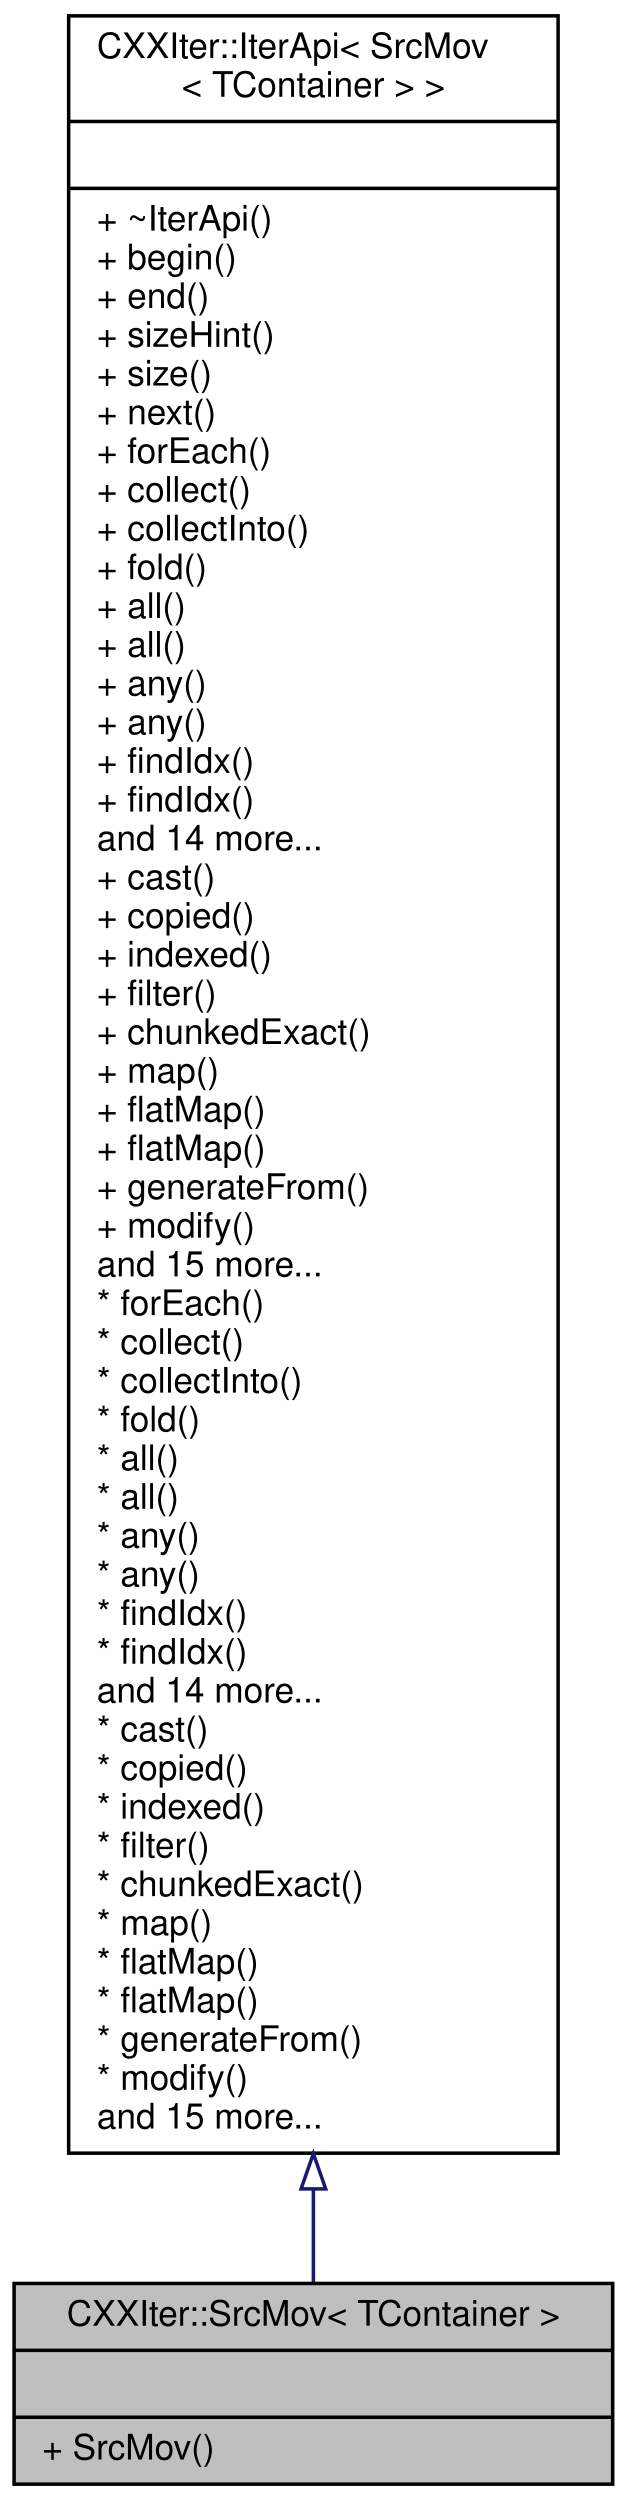
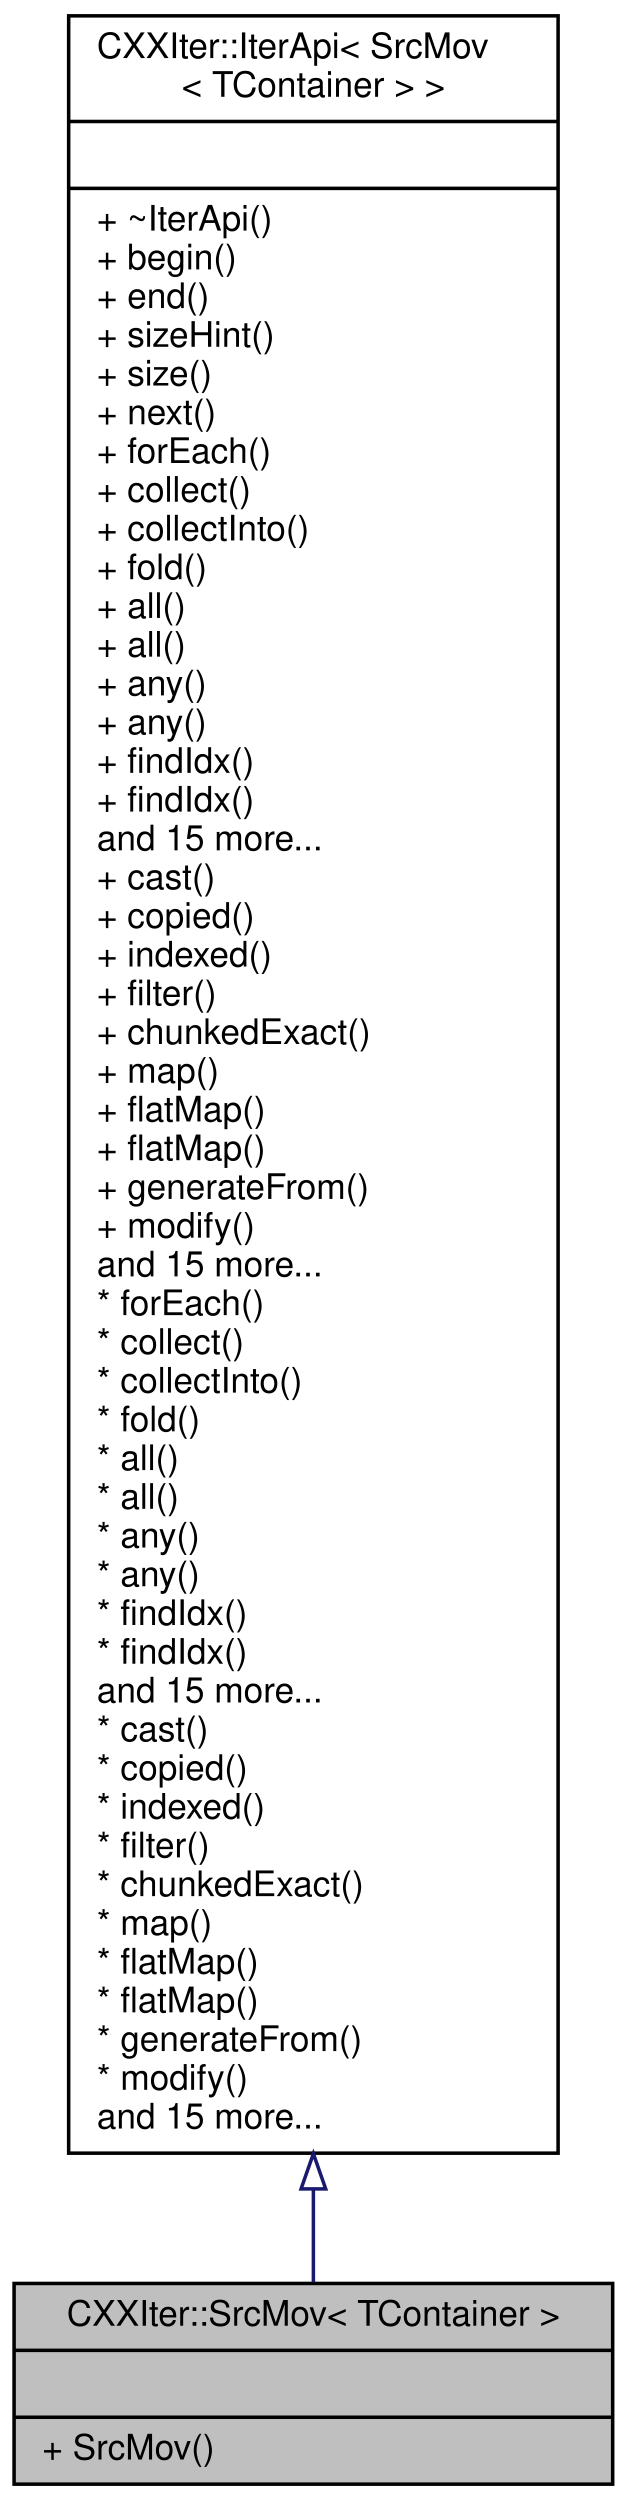
<svg xmlns="http://www.w3.org/2000/svg" xmlns:xlink="http://www.w3.org/1999/xlink" width="178pt" height="710pt" viewBox="0.00 0.00 178.00 710.00">
  <g id="graph0" class="graph" transform="scale(1 1) rotate(0) translate(4 706)">
    <g id="node1" class="node">
      <g id="a_node1">
        <a xlink:title="CXXIter iterator source that takes over the input item source, and moves its items through the elemen...">
          <polygon fill="#bfbfbf" stroke="black" points="0,-0.5 0,-57.5 170,-57.5 170,-0.5 0,-0.5" />
          <text text-anchor="middle" x="85" y="-45.5" font-family="Helvetica,sans-Serif" font-size="10.00">CXXIter::SrcMov&lt; TContainer &gt;</text>
          <polyline fill="none" stroke="black" points="0,-38.5 170,-38.5 " />
          <text text-anchor="middle" x="85" y="-26.5" font-family="Helvetica,sans-Serif" font-size="10.00"> </text>
          <polyline fill="none" stroke="black" points="0,-19.5 170,-19.5 " />
          <text text-anchor="start" x="8" y="-7.5" font-family="Helvetica,sans-Serif" font-size="10.00">+ SrcMov()</text>
        </a>
      </g>
    </g>
    <g id="node2" class="node">
      <g id="a_node2">
        <a xlink:href="classCXXIter_1_1IterApi.html" target="_top" xlink:title=" ">
          <polygon fill="none" stroke="black" points="15.5,-94.5 15.5,-701.5 154.5,-701.5 154.5,-94.5 15.5,-94.5" />
          <text text-anchor="start" x="23.5" y="-689.5" font-family="Helvetica,sans-Serif" font-size="10.00">CXXIter::IterApi&lt; SrcMov</text>
          <text text-anchor="middle" x="85" y="-678.5" font-family="Helvetica,sans-Serif" font-size="10.00">&lt; TContainer &gt; &gt;</text>
          <polyline fill="none" stroke="black" points="15.5,-671.5 154.5,-671.5 " />
          <text text-anchor="middle" x="85" y="-659.5" font-family="Helvetica,sans-Serif" font-size="10.00"> </text>
          <polyline fill="none" stroke="black" points="15.5,-652.5 154.5,-652.5 " />
          <text text-anchor="start" x="23.5" y="-640.5" font-family="Helvetica,sans-Serif" font-size="10.00">+ ~IterApi()</text>
          <text text-anchor="start" x="23.5" y="-629.5" font-family="Helvetica,sans-Serif" font-size="10.00">+ begin()</text>
          <text text-anchor="start" x="23.5" y="-618.5" font-family="Helvetica,sans-Serif" font-size="10.00">+ end()</text>
          <text text-anchor="start" x="23.5" y="-607.5" font-family="Helvetica,sans-Serif" font-size="10.00">+ sizeHint()</text>
          <text text-anchor="start" x="23.5" y="-596.5" font-family="Helvetica,sans-Serif" font-size="10.00">+ size()</text>
          <text text-anchor="start" x="23.5" y="-585.5" font-family="Helvetica,sans-Serif" font-size="10.00">+ next()</text>
          <text text-anchor="start" x="23.5" y="-574.5" font-family="Helvetica,sans-Serif" font-size="10.00">+ forEach()</text>
          <text text-anchor="start" x="23.5" y="-563.5" font-family="Helvetica,sans-Serif" font-size="10.00">+ collect()</text>
          <text text-anchor="start" x="23.5" y="-552.5" font-family="Helvetica,sans-Serif" font-size="10.00">+ collectInto()</text>
          <text text-anchor="start" x="23.5" y="-541.5" font-family="Helvetica,sans-Serif" font-size="10.00">+ fold()</text>
          <text text-anchor="start" x="23.5" y="-530.5" font-family="Helvetica,sans-Serif" font-size="10.00">+ all()</text>
          <text text-anchor="start" x="23.5" y="-519.5" font-family="Helvetica,sans-Serif" font-size="10.00">+ all()</text>
          <text text-anchor="start" x="23.5" y="-508.5" font-family="Helvetica,sans-Serif" font-size="10.00">+ any()</text>
          <text text-anchor="start" x="23.5" y="-497.5" font-family="Helvetica,sans-Serif" font-size="10.00">+ any()</text>
          <text text-anchor="start" x="23.5" y="-486.5" font-family="Helvetica,sans-Serif" font-size="10.00">+ findIdx()</text>
          <text text-anchor="start" x="23.5" y="-475.5" font-family="Helvetica,sans-Serif" font-size="10.00">+ findIdx()</text>
-           <text text-anchor="start" x="23.5" y="-464.5" font-family="Helvetica,sans-Serif" font-size="10.00">and 14 more...</text>
+           <text text-anchor="start" x="23.5" y="-464.5" font-family="Helvetica,sans-Serif" font-size="10.00">and 15 more...</text>
          <text text-anchor="start" x="23.5" y="-453.5" font-family="Helvetica,sans-Serif" font-size="10.00">+ cast()</text>
          <text text-anchor="start" x="23.5" y="-442.5" font-family="Helvetica,sans-Serif" font-size="10.00">+ copied()</text>
          <text text-anchor="start" x="23.5" y="-431.5" font-family="Helvetica,sans-Serif" font-size="10.00">+ indexed()</text>
          <text text-anchor="start" x="23.5" y="-420.5" font-family="Helvetica,sans-Serif" font-size="10.00">+ filter()</text>
          <text text-anchor="start" x="23.5" y="-409.5" font-family="Helvetica,sans-Serif" font-size="10.00">+ chunkedExact()</text>
          <text text-anchor="start" x="23.5" y="-398.5" font-family="Helvetica,sans-Serif" font-size="10.00">+ map()</text>
          <text text-anchor="start" x="23.5" y="-387.5" font-family="Helvetica,sans-Serif" font-size="10.00">+ flatMap()</text>
          <text text-anchor="start" x="23.5" y="-376.5" font-family="Helvetica,sans-Serif" font-size="10.00">+ flatMap()</text>
          <text text-anchor="start" x="23.5" y="-365.5" font-family="Helvetica,sans-Serif" font-size="10.00">+ generateFrom()</text>
          <text text-anchor="start" x="23.5" y="-354.5" font-family="Helvetica,sans-Serif" font-size="10.00">+ modify()</text>
          <text text-anchor="start" x="23.5" y="-343.5" font-family="Helvetica,sans-Serif" font-size="10.00">and 15 more...</text>
          <text text-anchor="start" x="23.5" y="-332.5" font-family="Helvetica,sans-Serif" font-size="10.00">* forEach()</text>
          <text text-anchor="start" x="23.5" y="-321.5" font-family="Helvetica,sans-Serif" font-size="10.00">* collect()</text>
          <text text-anchor="start" x="23.5" y="-310.5" font-family="Helvetica,sans-Serif" font-size="10.00">* collectInto()</text>
          <text text-anchor="start" x="23.5" y="-299.5" font-family="Helvetica,sans-Serif" font-size="10.00">* fold()</text>
          <text text-anchor="start" x="23.5" y="-288.5" font-family="Helvetica,sans-Serif" font-size="10.00">* all()</text>
          <text text-anchor="start" x="23.5" y="-277.5" font-family="Helvetica,sans-Serif" font-size="10.00">* all()</text>
          <text text-anchor="start" x="23.5" y="-266.5" font-family="Helvetica,sans-Serif" font-size="10.00">* any()</text>
          <text text-anchor="start" x="23.5" y="-255.5" font-family="Helvetica,sans-Serif" font-size="10.00">* any()</text>
          <text text-anchor="start" x="23.5" y="-244.5" font-family="Helvetica,sans-Serif" font-size="10.00">* findIdx()</text>
          <text text-anchor="start" x="23.5" y="-233.5" font-family="Helvetica,sans-Serif" font-size="10.00">* findIdx()</text>
-           <text text-anchor="start" x="23.5" y="-222.5" font-family="Helvetica,sans-Serif" font-size="10.00">and 14 more...</text>
+           <text text-anchor="start" x="23.5" y="-222.5" font-family="Helvetica,sans-Serif" font-size="10.00">and 15 more...</text>
          <text text-anchor="start" x="23.5" y="-211.5" font-family="Helvetica,sans-Serif" font-size="10.00">* cast()</text>
          <text text-anchor="start" x="23.5" y="-200.5" font-family="Helvetica,sans-Serif" font-size="10.00">* copied()</text>
          <text text-anchor="start" x="23.5" y="-189.5" font-family="Helvetica,sans-Serif" font-size="10.00">* indexed()</text>
          <text text-anchor="start" x="23.5" y="-178.5" font-family="Helvetica,sans-Serif" font-size="10.00">* filter()</text>
          <text text-anchor="start" x="23.5" y="-167.5" font-family="Helvetica,sans-Serif" font-size="10.00">* chunkedExact()</text>
          <text text-anchor="start" x="23.5" y="-156.5" font-family="Helvetica,sans-Serif" font-size="10.00">* map()</text>
          <text text-anchor="start" x="23.5" y="-145.5" font-family="Helvetica,sans-Serif" font-size="10.00">* flatMap()</text>
          <text text-anchor="start" x="23.5" y="-134.5" font-family="Helvetica,sans-Serif" font-size="10.00">* flatMap()</text>
          <text text-anchor="start" x="23.5" y="-123.5" font-family="Helvetica,sans-Serif" font-size="10.00">* generateFrom()</text>
          <text text-anchor="start" x="23.5" y="-112.5" font-family="Helvetica,sans-Serif" font-size="10.00">* modify()</text>
          <text text-anchor="start" x="23.5" y="-101.5" font-family="Helvetica,sans-Serif" font-size="10.00">and 15 more...</text>
        </a>
      </g>
    </g>
    <g id="edge1" class="edge">
      <path fill="none" stroke="midnightblue" d="M85,-84.13C85,-74.24 85,-65.37 85,-57.81" />
      <polygon fill="none" stroke="midnightblue" points="81.5,-84.35 85,-94.35 88.5,-84.35 81.5,-84.35" />
    </g>
  </g>
</svg>
